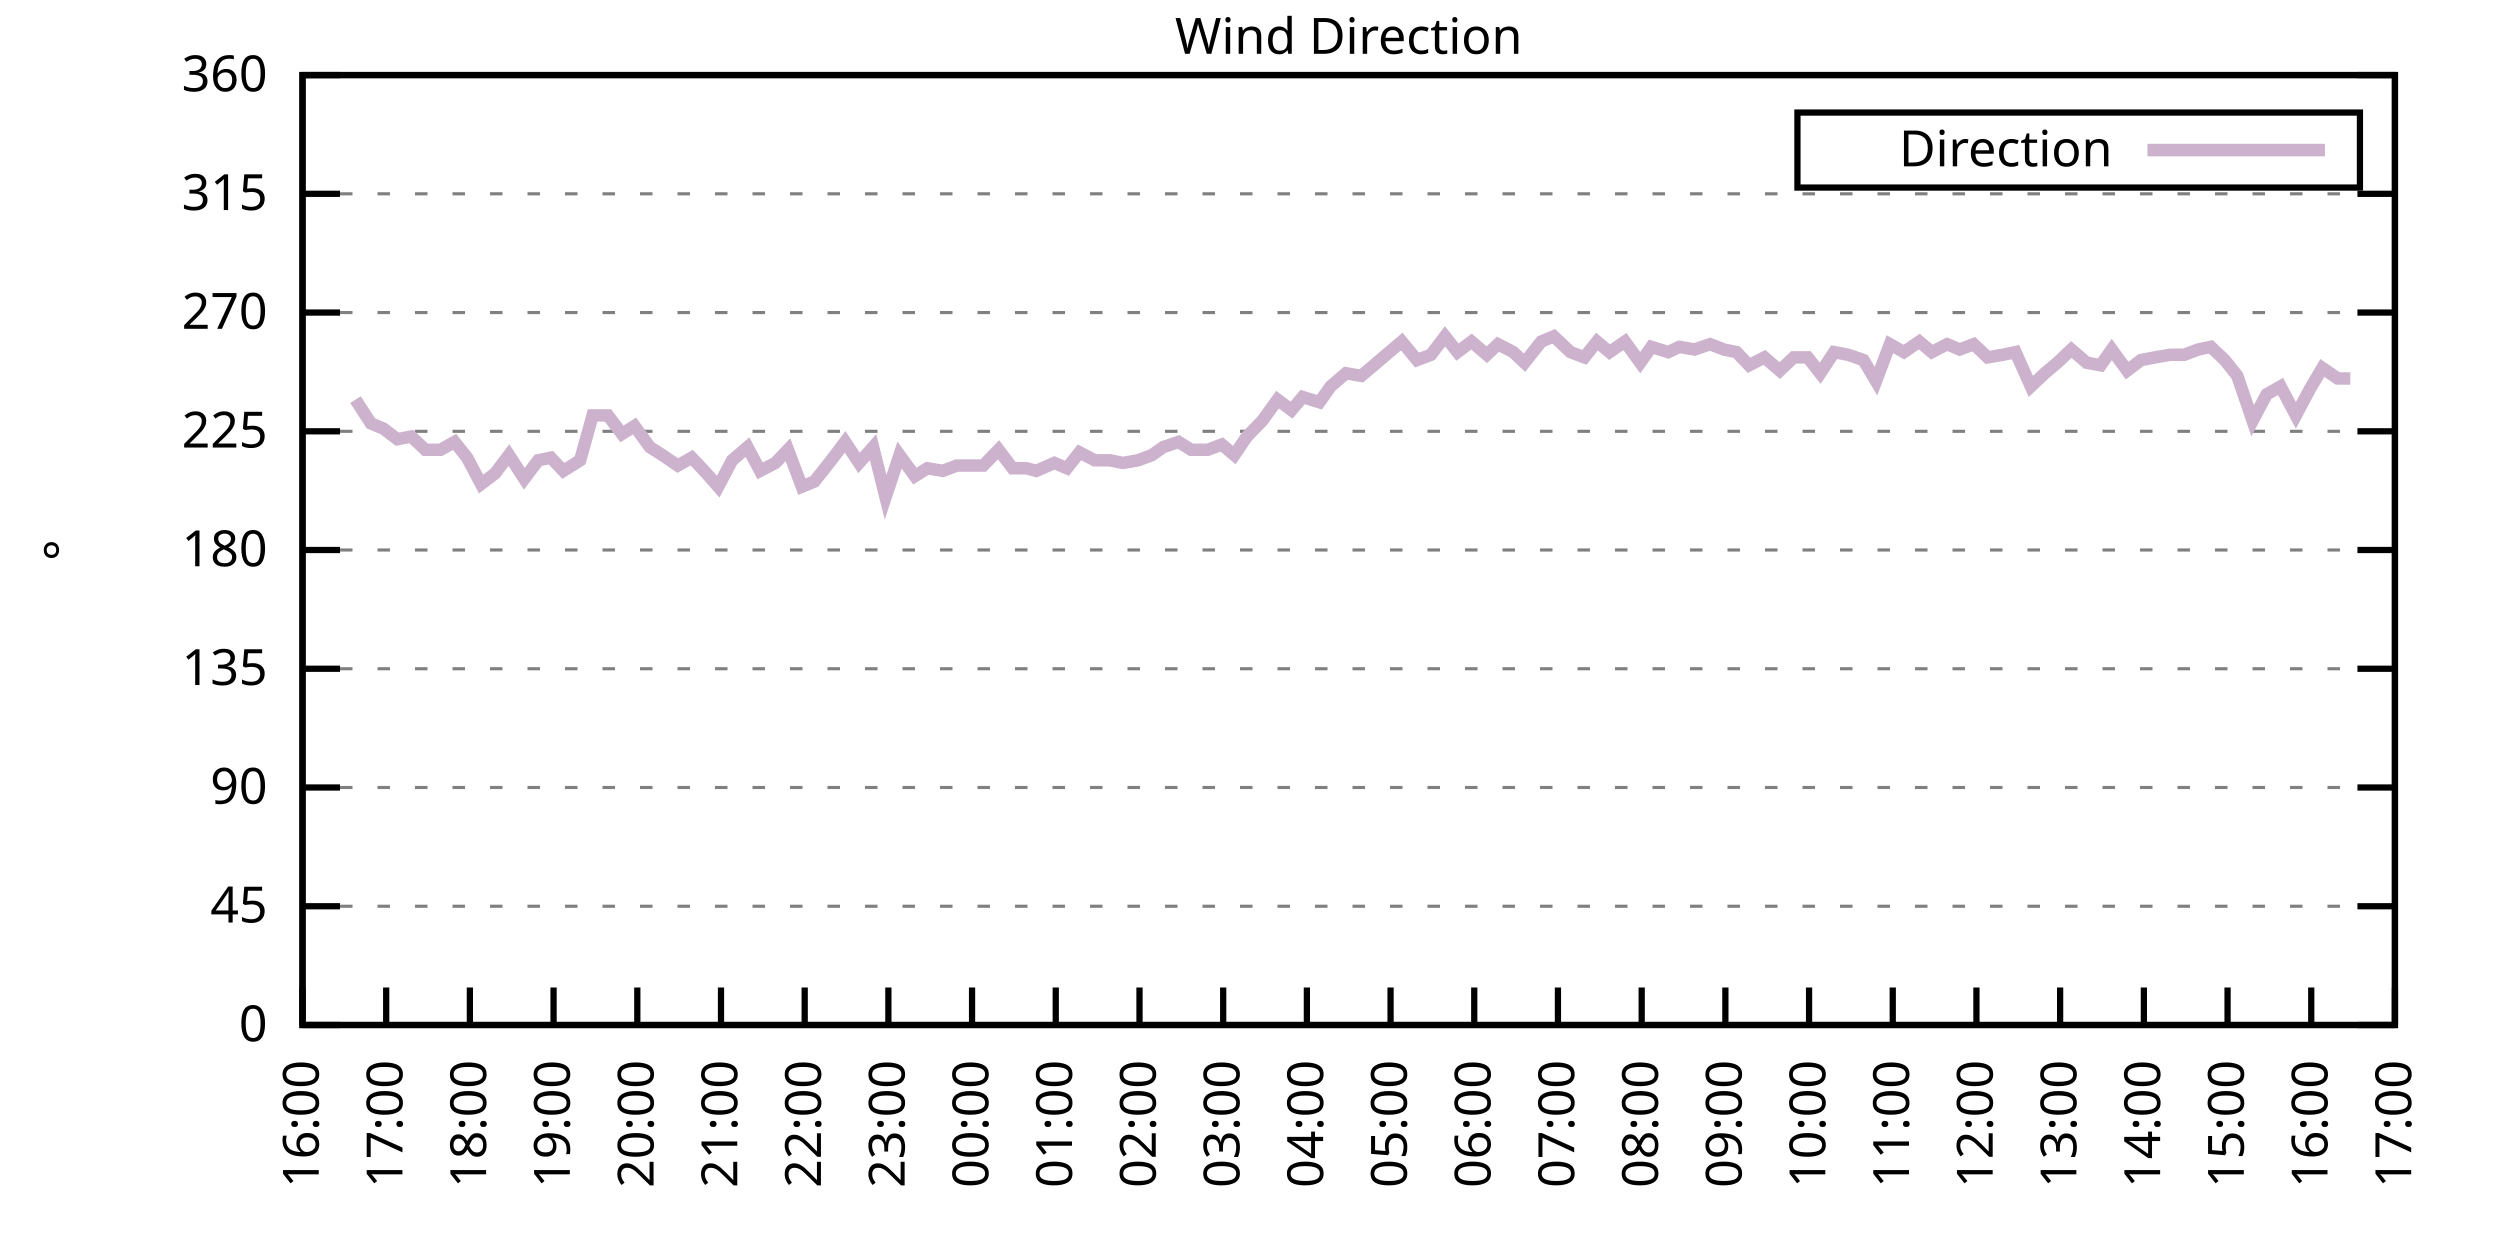
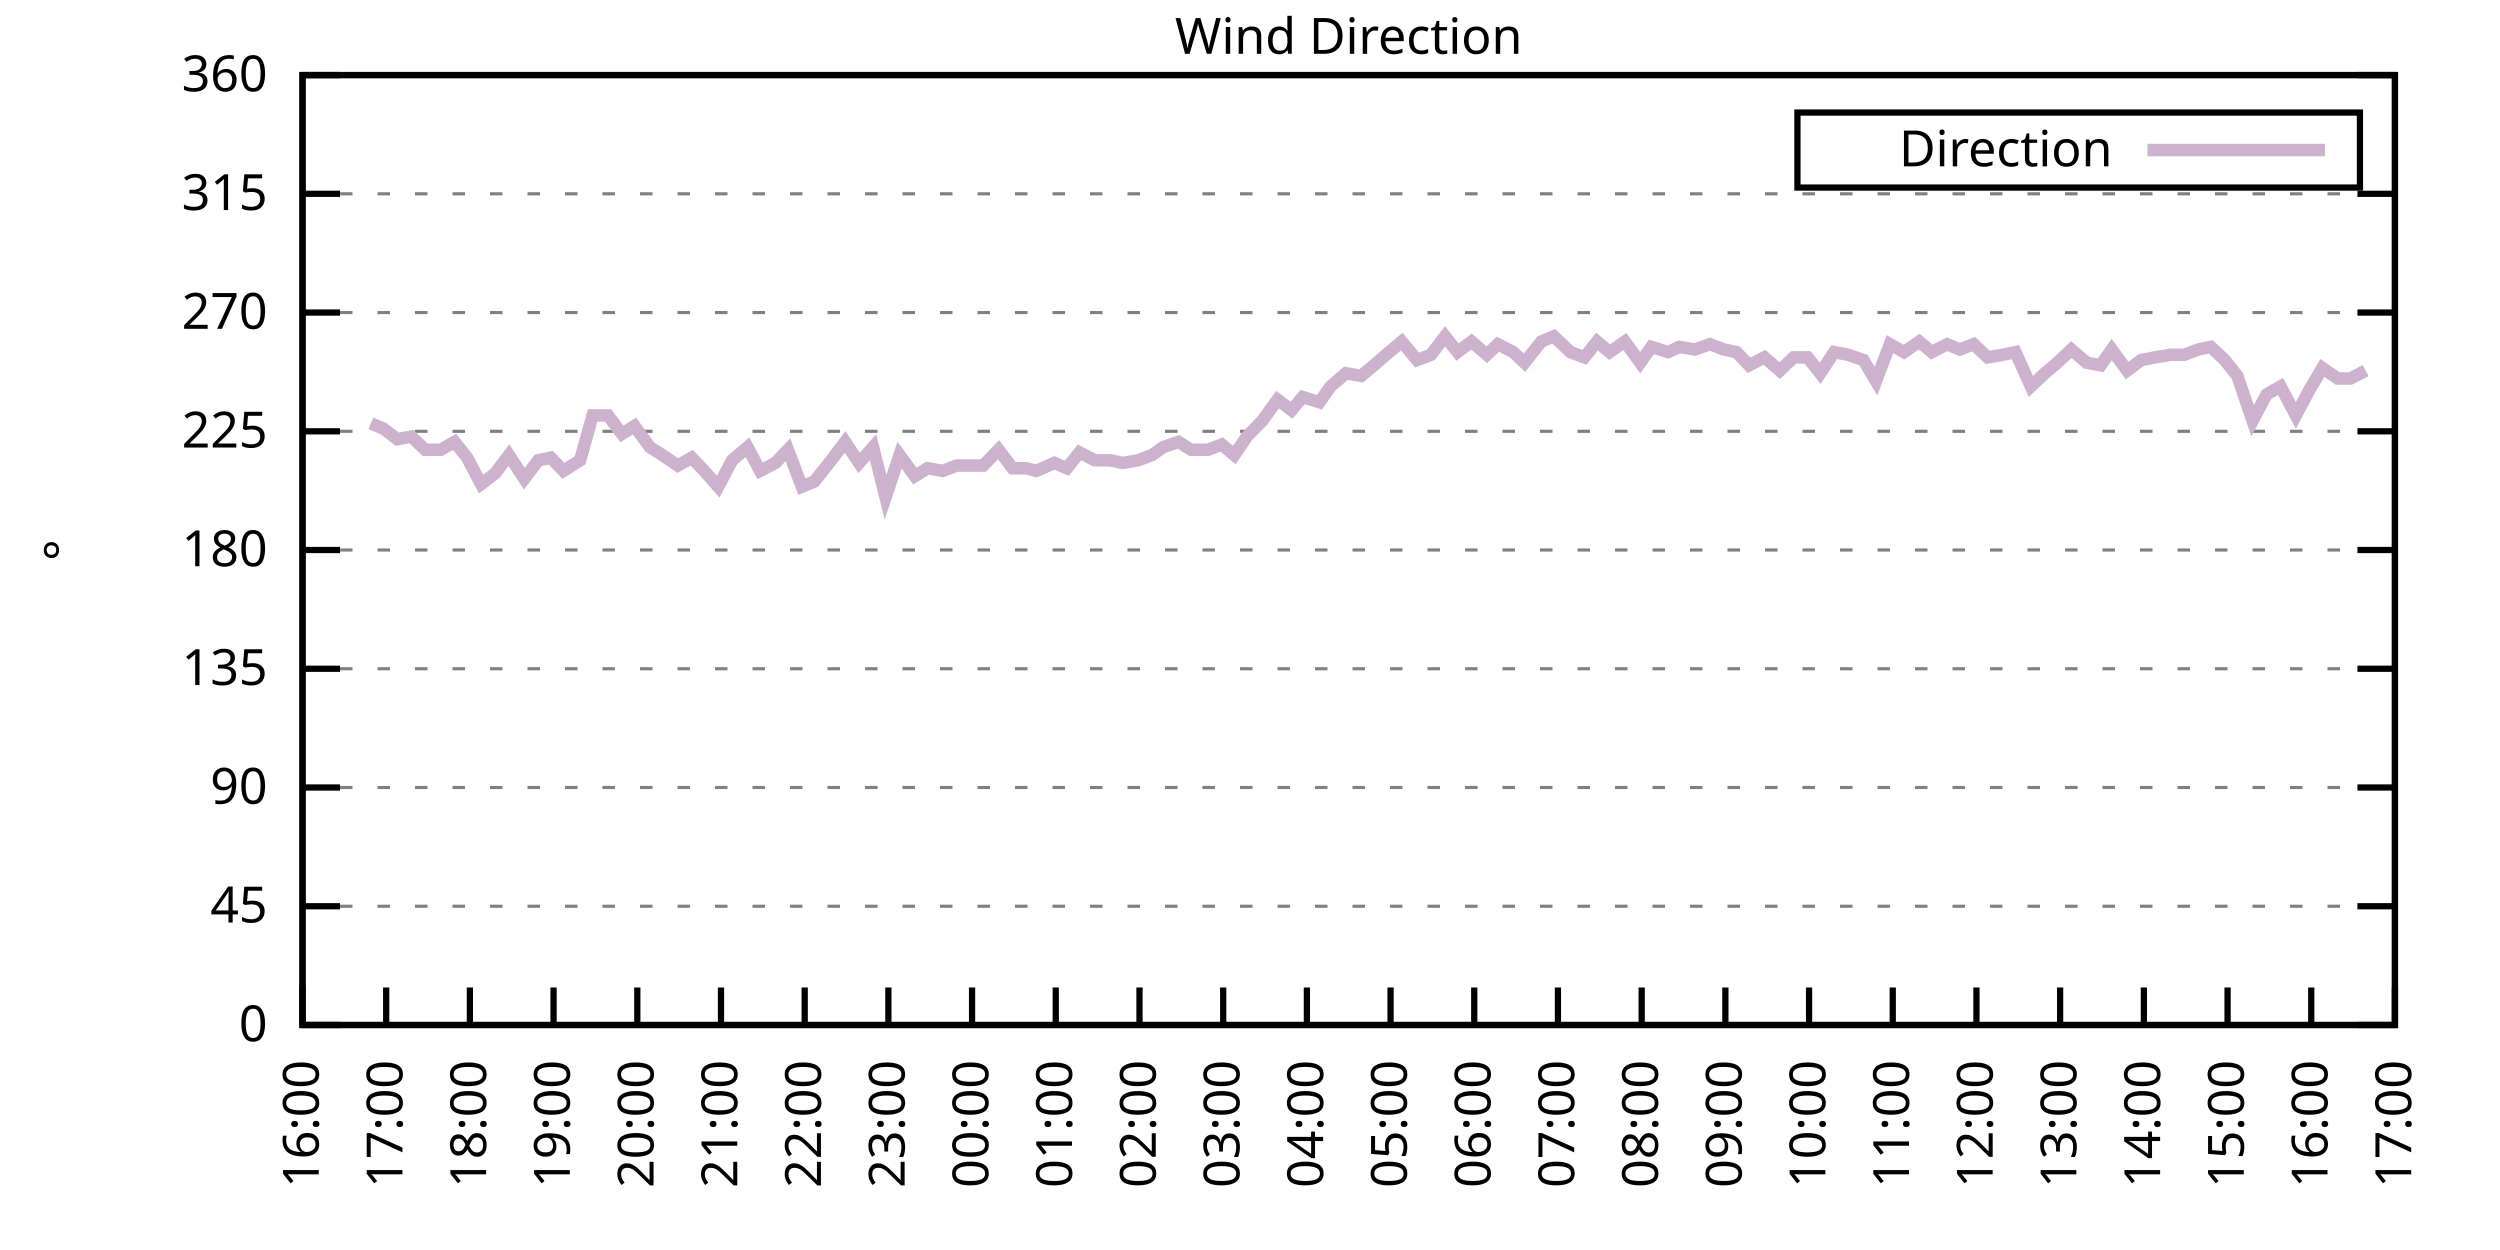
<svg xmlns="http://www.w3.org/2000/svg" xmlns:xlink="http://www.w3.org/1999/xlink" width="400" height="200" viewBox="0 0 400 200">
  <g id="gnuplot_canvas">
    <rect x="0" y="0" width="400" height="200" fill="none" />
    <defs>
      <circle id="gpDot" r="0.5" stroke-width="0.5" stroke="currentColor" />
      <path id="gpPt0" stroke-width="0.333" stroke="currentColor" d="M-1,0 h2 M0,-1 v2" />
      <path id="gpPt1" stroke-width="0.333" stroke="currentColor" d="M-1,-1 L1,1 M1,-1 L-1,1" />
      <path id="gpPt2" stroke-width="0.333" stroke="currentColor" d="M-1,0 L1,0 M0,-1 L0,1 M-1,-1 L1,1 M-1,1 L1,-1" />
      <rect id="gpPt3" stroke-width="0.333" stroke="currentColor" x="-1" y="-1" width="2" height="2" />
      <rect id="gpPt4" stroke-width="0.333" stroke="currentColor" fill="currentColor" x="-1" y="-1" width="2" height="2" />
      <circle id="gpPt5" stroke-width="0.333" stroke="currentColor" cx="0" cy="0" r="1" />
      <use xlink:href="#gpPt5" id="gpPt6" fill="currentColor" stroke="none" />
      <path id="gpPt7" stroke-width="0.333" stroke="currentColor" d="M0,-1.33 L-1.33,0.67 L1.33,0.67 z" />
      <use xlink:href="#gpPt7" id="gpPt8" fill="currentColor" stroke="none" />
      <use xlink:href="#gpPt7" id="gpPt9" stroke="currentColor" transform="rotate(180)" />
      <use xlink:href="#gpPt9" id="gpPt10" fill="currentColor" stroke="none" />
      <use xlink:href="#gpPt3" id="gpPt11" stroke="currentColor" transform="rotate(45)" />
      <use xlink:href="#gpPt11" id="gpPt12" fill="currentColor" stroke="none" />
      <path id="gpPt13" stroke-width="0.333" stroke="currentColor" d="M0,1.330 L1.265,0.411 L0.782,-1.067 L-0.782,-1.076 L-1.265,0.411 z" />
      <use xlink:href="#gpPt13" id="gpPt14" fill="currentColor" stroke="none" />
      <filter id="textbox" filterUnits="objectBoundingBox" x="0" y="0" height="1" width="1">
        <feFlood flood-color="white" flood-opacity="1" result="bgnd" />
        <feComposite in="SourceGraphic" in2="bgnd" operator="atop" />
      </filter>
      <filter id="greybox" filterUnits="objectBoundingBox" x="0" y="0" height="1" width="1">
        <feFlood flood-color="lightgrey" flood-opacity="1" result="grey" />
        <feComposite in="SourceGraphic" in2="grey" operator="atop" />
      </filter>
    </defs>
    <g fill="none" color="white" stroke="currentColor" stroke-width="1.00" stroke-linecap="butt" stroke-linejoin="miter">
</g>
    <g fill="none" color="black" stroke="currentColor" stroke-width="1.00" stroke-linecap="butt" stroke-linejoin="miter">
      <g stroke="none" shape-rendering="crispEdges">
        <polygon fill="rgb(255, 255, 255)" points="48.40,164.00 383.18,164.00 383.18,12.02 48.40,12.02 " />
      </g>
    </g>
    <g fill="none" color="black" stroke="currentColor" stroke-width="1.00" stroke-linecap="butt" stroke-linejoin="miter">
</g>
    <g fill="none" color="black" stroke="black" stroke-width="0.50" stroke-linecap="butt" stroke-linejoin="miter">
</g>
    <g fill="none" color="gray" stroke="currentColor" stroke-width="0.50" stroke-linecap="butt" stroke-linejoin="miter">
      <path stroke="gray" stroke-dasharray="2,4" class="gridline" d="M48.40,164.00 L383.19,164.00  " />
    </g>
    <g fill="none" color="gray" stroke="gray" stroke-width="1.00" stroke-linecap="butt" stroke-linejoin="miter">
</g>
    <g fill="none" color="black" stroke="currentColor" stroke-width="1.00" stroke-linecap="butt" stroke-linejoin="miter">
      <path stroke="black" d="M48.40,164.00 L54.40,164.00 M383.19,164.00 L377.19,164.00  " />
      <g transform="translate(42.80,166.60)" stroke="none" fill="black" font-family="Sans" font-size="8.00" text-anchor="end">
        <text>
          <tspan font-family="Sans"> 0</tspan>
        </text>
      </g>
    </g>
    <g fill="none" color="black" stroke="currentColor" stroke-width="1.00" stroke-linecap="butt" stroke-linejoin="miter">
</g>
    <g fill="none" color="black" stroke="black" stroke-width="0.50" stroke-linecap="butt" stroke-linejoin="miter">
</g>
    <g fill="none" color="gray" stroke="currentColor" stroke-width="0.50" stroke-linecap="butt" stroke-linejoin="miter">
      <path stroke="gray" stroke-dasharray="2,4" class="gridline" d="M48.40,145.00 L383.19,145.00  " />
    </g>
    <g fill="none" color="gray" stroke="gray" stroke-width="1.00" stroke-linecap="butt" stroke-linejoin="miter">
</g>
    <g fill="none" color="black" stroke="currentColor" stroke-width="1.00" stroke-linecap="butt" stroke-linejoin="miter">
      <path stroke="black" d="M48.40,145.00 L54.40,145.00 M383.19,145.00 L377.19,145.00  " />
      <g transform="translate(42.80,147.60)" stroke="none" fill="black" font-family="Sans" font-size="8.00" text-anchor="end">
        <text>
          <tspan font-family="Sans"> 45</tspan>
        </text>
      </g>
    </g>
    <g fill="none" color="black" stroke="currentColor" stroke-width="1.00" stroke-linecap="butt" stroke-linejoin="miter">
</g>
    <g fill="none" color="black" stroke="black" stroke-width="0.50" stroke-linecap="butt" stroke-linejoin="miter">
</g>
    <g fill="none" color="gray" stroke="currentColor" stroke-width="0.50" stroke-linecap="butt" stroke-linejoin="miter">
      <path stroke="gray" stroke-dasharray="2,4" class="gridline" d="M48.40,126.00 L383.19,126.00  " />
    </g>
    <g fill="none" color="gray" stroke="gray" stroke-width="1.00" stroke-linecap="butt" stroke-linejoin="miter">
</g>
    <g fill="none" color="black" stroke="currentColor" stroke-width="1.00" stroke-linecap="butt" stroke-linejoin="miter">
      <path stroke="black" d="M48.40,126.00 L54.40,126.00 M383.19,126.00 L377.19,126.00  " />
      <g transform="translate(42.80,128.60)" stroke="none" fill="black" font-family="Sans" font-size="8.00" text-anchor="end">
        <text>
          <tspan font-family="Sans"> 90</tspan>
        </text>
      </g>
    </g>
    <g fill="none" color="black" stroke="currentColor" stroke-width="1.00" stroke-linecap="butt" stroke-linejoin="miter">
</g>
    <g fill="none" color="black" stroke="black" stroke-width="0.50" stroke-linecap="butt" stroke-linejoin="miter">
</g>
    <g fill="none" color="gray" stroke="currentColor" stroke-width="0.50" stroke-linecap="butt" stroke-linejoin="miter">
      <path stroke="gray" stroke-dasharray="2,4" class="gridline" d="M48.40,107.00 L383.19,107.00  " />
    </g>
    <g fill="none" color="gray" stroke="gray" stroke-width="1.00" stroke-linecap="butt" stroke-linejoin="miter">
</g>
    <g fill="none" color="black" stroke="currentColor" stroke-width="1.00" stroke-linecap="butt" stroke-linejoin="miter">
      <path stroke="black" d="M48.40,107.00 L54.40,107.00 M383.19,107.00 L377.19,107.00  " />
      <g transform="translate(42.80,109.60)" stroke="none" fill="black" font-family="Sans" font-size="8.00" text-anchor="end">
        <text>
          <tspan font-family="Sans"> 135</tspan>
        </text>
      </g>
    </g>
    <g fill="none" color="black" stroke="currentColor" stroke-width="1.00" stroke-linecap="butt" stroke-linejoin="miter">
</g>
    <g fill="none" color="black" stroke="black" stroke-width="0.50" stroke-linecap="butt" stroke-linejoin="miter">
</g>
    <g fill="none" color="gray" stroke="currentColor" stroke-width="0.50" stroke-linecap="butt" stroke-linejoin="miter">
      <path stroke="gray" stroke-dasharray="2,4" class="gridline" d="M48.40,88.00 L383.19,88.00  " />
    </g>
    <g fill="none" color="gray" stroke="gray" stroke-width="1.00" stroke-linecap="butt" stroke-linejoin="miter">
</g>
    <g fill="none" color="black" stroke="currentColor" stroke-width="1.00" stroke-linecap="butt" stroke-linejoin="miter">
      <path stroke="black" d="M48.40,88.00 L54.40,88.00 M383.19,88.00 L377.19,88.00  " />
      <g transform="translate(42.80,90.60)" stroke="none" fill="black" font-family="Sans" font-size="8.00" text-anchor="end">
        <text>
          <tspan font-family="Sans"> 180</tspan>
        </text>
      </g>
    </g>
    <g fill="none" color="black" stroke="currentColor" stroke-width="1.00" stroke-linecap="butt" stroke-linejoin="miter">
</g>
    <g fill="none" color="black" stroke="black" stroke-width="0.50" stroke-linecap="butt" stroke-linejoin="miter">
</g>
    <g fill="none" color="gray" stroke="currentColor" stroke-width="0.50" stroke-linecap="butt" stroke-linejoin="miter">
      <path stroke="gray" stroke-dasharray="2,4" class="gridline" d="M48.40,69.01 L383.19,69.01  " />
    </g>
    <g fill="none" color="gray" stroke="gray" stroke-width="1.00" stroke-linecap="butt" stroke-linejoin="miter">
</g>
    <g fill="none" color="black" stroke="currentColor" stroke-width="1.00" stroke-linecap="butt" stroke-linejoin="miter">
      <path stroke="black" d="M48.40,69.01 L54.40,69.01 M383.19,69.01 L377.19,69.01  " />
      <g transform="translate(42.80,71.61)" stroke="none" fill="black" font-family="Sans" font-size="8.00" text-anchor="end">
        <text>
          <tspan font-family="Sans"> 225</tspan>
        </text>
      </g>
    </g>
    <g fill="none" color="black" stroke="currentColor" stroke-width="1.00" stroke-linecap="butt" stroke-linejoin="miter">
</g>
    <g fill="none" color="black" stroke="black" stroke-width="0.50" stroke-linecap="butt" stroke-linejoin="miter">
</g>
    <g fill="none" color="gray" stroke="currentColor" stroke-width="0.50" stroke-linecap="butt" stroke-linejoin="miter">
      <path stroke="gray" stroke-dasharray="2,4" class="gridline" d="M48.40,50.01 L383.19,50.01  " />
    </g>
    <g fill="none" color="gray" stroke="gray" stroke-width="1.00" stroke-linecap="butt" stroke-linejoin="miter">
</g>
    <g fill="none" color="black" stroke="currentColor" stroke-width="1.00" stroke-linecap="butt" stroke-linejoin="miter">
      <path stroke="black" d="M48.40,50.01 L54.40,50.01 M383.19,50.01 L377.19,50.01  " />
      <g transform="translate(42.80,52.61)" stroke="none" fill="black" font-family="Sans" font-size="8.00" text-anchor="end">
        <text>
          <tspan font-family="Sans"> 270</tspan>
        </text>
      </g>
    </g>
    <g fill="none" color="black" stroke="currentColor" stroke-width="1.00" stroke-linecap="butt" stroke-linejoin="miter">
</g>
    <g fill="none" color="black" stroke="black" stroke-width="0.50" stroke-linecap="butt" stroke-linejoin="miter">
</g>
    <g fill="none" color="gray" stroke="currentColor" stroke-width="0.50" stroke-linecap="butt" stroke-linejoin="miter">
      <path stroke="gray" stroke-dasharray="2,4" class="gridline" d="M48.40,31.01 L383.19,31.01  " />
    </g>
    <g fill="none" color="gray" stroke="gray" stroke-width="1.00" stroke-linecap="butt" stroke-linejoin="miter">
</g>
    <g fill="none" color="black" stroke="currentColor" stroke-width="1.00" stroke-linecap="butt" stroke-linejoin="miter">
      <path stroke="black" d="M48.40,31.01 L54.40,31.01 M383.19,31.01 L377.19,31.01  " />
      <g transform="translate(42.80,33.61)" stroke="none" fill="black" font-family="Sans" font-size="8.00" text-anchor="end">
        <text>
          <tspan font-family="Sans"> 315</tspan>
        </text>
      </g>
    </g>
    <g fill="none" color="black" stroke="currentColor" stroke-width="1.00" stroke-linecap="butt" stroke-linejoin="miter">
</g>
    <g fill="none" color="black" stroke="black" stroke-width="0.50" stroke-linecap="butt" stroke-linejoin="miter">
</g>
    <g fill="none" color="gray" stroke="currentColor" stroke-width="0.50" stroke-linecap="butt" stroke-linejoin="miter">
      <path stroke="gray" stroke-dasharray="2,4" class="gridline" d="M48.40,12.01 L383.19,12.01  " />
    </g>
    <g fill="none" color="gray" stroke="gray" stroke-width="1.00" stroke-linecap="butt" stroke-linejoin="miter">
</g>
    <g fill="none" color="black" stroke="currentColor" stroke-width="1.00" stroke-linecap="butt" stroke-linejoin="miter">
      <path stroke="black" d="M48.40,12.01 L54.40,12.01 M383.19,12.01 L377.19,12.01  " />
      <g transform="translate(42.80,14.61)" stroke="none" fill="black" font-family="Sans" font-size="8.00" text-anchor="end">
        <text>
          <tspan font-family="Sans"> 360</tspan>
        </text>
      </g>
    </g>
    <g fill="none" color="black" stroke="currentColor" stroke-width="1.00" stroke-linecap="butt" stroke-linejoin="miter">
      <path stroke="black" d="M48.40,164.00 L48.40,158.00  " />
      <g transform="translate(51.00,169.60) rotate(270.00)" stroke="none" fill="black" font-family="Sans" font-size="8.00" text-anchor="end">
        <text>
          <tspan font-family="Sans">16:00</tspan>
        </text>
      </g>
    </g>
    <g fill="none" color="black" stroke="currentColor" stroke-width="1.00" stroke-linecap="butt" stroke-linejoin="miter">
      <path stroke="black" d="M61.79,164.00 L61.79,158.00  " />
      <g transform="translate(64.39,169.60) rotate(270.00)" stroke="none" fill="black" font-family="Sans" font-size="8.00" text-anchor="end">
        <text>
          <tspan font-family="Sans">17:00</tspan>
        </text>
      </g>
    </g>
    <g fill="none" color="black" stroke="currentColor" stroke-width="1.00" stroke-linecap="butt" stroke-linejoin="miter">
      <path stroke="black" d="M75.18,164.00 L75.18,158.00  " />
      <g transform="translate(77.78,169.60) rotate(270.00)" stroke="none" fill="black" font-family="Sans" font-size="8.00" text-anchor="end">
        <text>
          <tspan font-family="Sans">18:00</tspan>
        </text>
      </g>
    </g>
    <g fill="none" color="black" stroke="currentColor" stroke-width="1.00" stroke-linecap="butt" stroke-linejoin="miter">
      <path stroke="black" d="M88.57,164.00 L88.57,158.00  " />
      <g transform="translate(91.17,169.60) rotate(270.00)" stroke="none" fill="black" font-family="Sans" font-size="8.00" text-anchor="end">
        <text>
          <tspan font-family="Sans">19:00</tspan>
        </text>
      </g>
    </g>
    <g fill="none" color="black" stroke="currentColor" stroke-width="1.00" stroke-linecap="butt" stroke-linejoin="miter">
      <path stroke="black" d="M101.97,164.00 L101.97,158.00  " />
      <g transform="translate(104.57,169.60) rotate(270.00)" stroke="none" fill="black" font-family="Sans" font-size="8.00" text-anchor="end">
        <text>
          <tspan font-family="Sans">20:00</tspan>
        </text>
      </g>
    </g>
    <g fill="none" color="black" stroke="currentColor" stroke-width="1.00" stroke-linecap="butt" stroke-linejoin="miter">
      <path stroke="black" d="M115.36,164.00 L115.36,158.00  " />
      <g transform="translate(117.96,169.60) rotate(270.00)" stroke="none" fill="black" font-family="Sans" font-size="8.00" text-anchor="end">
        <text>
          <tspan font-family="Sans">21:00</tspan>
        </text>
      </g>
    </g>
    <g fill="none" color="black" stroke="currentColor" stroke-width="1.00" stroke-linecap="butt" stroke-linejoin="miter">
      <path stroke="black" d="M128.75,164.00 L128.75,158.00  " />
      <g transform="translate(131.35,169.60) rotate(270.00)" stroke="none" fill="black" font-family="Sans" font-size="8.00" text-anchor="end">
        <text>
          <tspan font-family="Sans">22:00</tspan>
        </text>
      </g>
    </g>
    <g fill="none" color="black" stroke="currentColor" stroke-width="1.00" stroke-linecap="butt" stroke-linejoin="miter">
      <path stroke="black" d="M142.14,164.00 L142.14,158.00  " />
      <g transform="translate(144.74,169.60) rotate(270.00)" stroke="none" fill="black" font-family="Sans" font-size="8.00" text-anchor="end">
        <text>
          <tspan font-family="Sans">23:00</tspan>
        </text>
      </g>
    </g>
    <g fill="none" color="black" stroke="currentColor" stroke-width="1.00" stroke-linecap="butt" stroke-linejoin="miter">
      <path stroke="black" d="M155.53,164.00 L155.53,158.00  " />
      <g transform="translate(158.13,169.60) rotate(270.00)" stroke="none" fill="black" font-family="Sans" font-size="8.00" text-anchor="end">
        <text>
          <tspan font-family="Sans">00:00</tspan>
        </text>
      </g>
    </g>
    <g fill="none" color="black" stroke="currentColor" stroke-width="1.00" stroke-linecap="butt" stroke-linejoin="miter">
      <path stroke="black" d="M168.92,164.00 L168.92,158.00  " />
      <g transform="translate(171.52,169.60) rotate(270.00)" stroke="none" fill="black" font-family="Sans" font-size="8.00" text-anchor="end">
        <text>
          <tspan font-family="Sans">01:00</tspan>
        </text>
      </g>
    </g>
    <g fill="none" color="black" stroke="currentColor" stroke-width="1.00" stroke-linecap="butt" stroke-linejoin="miter">
      <path stroke="black" d="M182.32,164.00 L182.32,158.00  " />
      <g transform="translate(184.92,169.60) rotate(270.00)" stroke="none" fill="black" font-family="Sans" font-size="8.00" text-anchor="end">
        <text>
          <tspan font-family="Sans">02:00</tspan>
        </text>
      </g>
    </g>
    <g fill="none" color="black" stroke="currentColor" stroke-width="1.00" stroke-linecap="butt" stroke-linejoin="miter">
      <path stroke="black" d="M195.71,164.00 L195.71,158.00  " />
      <g transform="translate(198.31,169.60) rotate(270.00)" stroke="none" fill="black" font-family="Sans" font-size="8.00" text-anchor="end">
        <text>
          <tspan font-family="Sans">03:00</tspan>
        </text>
      </g>
    </g>
    <g fill="none" color="black" stroke="currentColor" stroke-width="1.00" stroke-linecap="butt" stroke-linejoin="miter">
      <path stroke="black" d="M209.10,164.00 L209.10,158.00  " />
      <g transform="translate(211.70,169.60) rotate(270.00)" stroke="none" fill="black" font-family="Sans" font-size="8.00" text-anchor="end">
        <text>
          <tspan font-family="Sans">04:00</tspan>
        </text>
      </g>
    </g>
    <g fill="none" color="black" stroke="currentColor" stroke-width="1.00" stroke-linecap="butt" stroke-linejoin="miter">
      <path stroke="black" d="M222.49,164.00 L222.49,158.00  " />
      <g transform="translate(225.09,169.60) rotate(270.00)" stroke="none" fill="black" font-family="Sans" font-size="8.00" text-anchor="end">
        <text>
          <tspan font-family="Sans">05:00</tspan>
        </text>
      </g>
    </g>
    <g fill="none" color="black" stroke="currentColor" stroke-width="1.00" stroke-linecap="butt" stroke-linejoin="miter">
      <path stroke="black" d="M235.88,164.00 L235.88,158.00  " />
      <g transform="translate(238.48,169.60) rotate(270.00)" stroke="none" fill="black" font-family="Sans" font-size="8.00" text-anchor="end">
        <text>
          <tspan font-family="Sans">06:00</tspan>
        </text>
      </g>
    </g>
    <g fill="none" color="black" stroke="currentColor" stroke-width="1.00" stroke-linecap="butt" stroke-linejoin="miter">
      <path stroke="black" d="M249.27,164.00 L249.27,158.00  " />
      <g transform="translate(251.87,169.60) rotate(270.00)" stroke="none" fill="black" font-family="Sans" font-size="8.00" text-anchor="end">
        <text>
          <tspan font-family="Sans">07:00</tspan>
        </text>
      </g>
    </g>
    <g fill="none" color="black" stroke="currentColor" stroke-width="1.00" stroke-linecap="butt" stroke-linejoin="miter">
      <path stroke="black" d="M262.67,164.00 L262.67,158.00  " />
      <g transform="translate(265.27,169.60) rotate(270.00)" stroke="none" fill="black" font-family="Sans" font-size="8.00" text-anchor="end">
        <text>
          <tspan font-family="Sans">08:00</tspan>
        </text>
      </g>
    </g>
    <g fill="none" color="black" stroke="currentColor" stroke-width="1.00" stroke-linecap="butt" stroke-linejoin="miter">
      <path stroke="black" d="M276.06,164.00 L276.06,158.00  " />
      <g transform="translate(278.66,169.60) rotate(270.00)" stroke="none" fill="black" font-family="Sans" font-size="8.00" text-anchor="end">
        <text>
          <tspan font-family="Sans">09:00</tspan>
        </text>
      </g>
    </g>
    <g fill="none" color="black" stroke="currentColor" stroke-width="1.00" stroke-linecap="butt" stroke-linejoin="miter">
      <path stroke="black" d="M289.45,164.00 L289.45,158.00  " />
      <g transform="translate(292.05,169.60) rotate(270.00)" stroke="none" fill="black" font-family="Sans" font-size="8.00" text-anchor="end">
        <text>
          <tspan font-family="Sans">10:00</tspan>
        </text>
      </g>
    </g>
    <g fill="none" color="black" stroke="currentColor" stroke-width="1.00" stroke-linecap="butt" stroke-linejoin="miter">
      <path stroke="black" d="M302.84,164.00 L302.84,158.00  " />
      <g transform="translate(305.44,169.60) rotate(270.00)" stroke="none" fill="black" font-family="Sans" font-size="8.00" text-anchor="end">
        <text>
          <tspan font-family="Sans">11:00</tspan>
        </text>
      </g>
    </g>
    <g fill="none" color="black" stroke="currentColor" stroke-width="1.00" stroke-linecap="butt" stroke-linejoin="miter">
      <path stroke="black" d="M316.23,164.00 L316.23,158.00  " />
      <g transform="translate(318.83,169.60) rotate(270.00)" stroke="none" fill="black" font-family="Sans" font-size="8.00" text-anchor="end">
        <text>
          <tspan font-family="Sans">12:00</tspan>
        </text>
      </g>
    </g>
    <g fill="none" color="black" stroke="currentColor" stroke-width="1.00" stroke-linecap="butt" stroke-linejoin="miter">
      <path stroke="black" d="M329.62,164.00 L329.62,158.00  " />
      <g transform="translate(332.22,169.60) rotate(270.00)" stroke="none" fill="black" font-family="Sans" font-size="8.00" text-anchor="end">
        <text>
          <tspan font-family="Sans">13:00</tspan>
        </text>
      </g>
    </g>
    <g fill="none" color="black" stroke="currentColor" stroke-width="1.00" stroke-linecap="butt" stroke-linejoin="miter">
      <path stroke="black" d="M343.02,164.00 L343.02,158.00  " />
      <g transform="translate(345.62,169.60) rotate(270.00)" stroke="none" fill="black" font-family="Sans" font-size="8.00" text-anchor="end">
        <text>
          <tspan font-family="Sans">14:00</tspan>
        </text>
      </g>
    </g>
    <g fill="none" color="black" stroke="currentColor" stroke-width="1.00" stroke-linecap="butt" stroke-linejoin="miter">
      <path stroke="black" d="M356.41,164.00 L356.41,158.00  " />
      <g transform="translate(359.01,169.60) rotate(270.00)" stroke="none" fill="black" font-family="Sans" font-size="8.00" text-anchor="end">
        <text>
          <tspan font-family="Sans">15:00</tspan>
        </text>
      </g>
    </g>
    <g fill="none" color="black" stroke="currentColor" stroke-width="1.00" stroke-linecap="butt" stroke-linejoin="miter">
      <path stroke="black" d="M369.80,164.00 L369.80,158.00  " />
      <g transform="translate(372.40,169.60) rotate(270.00)" stroke="none" fill="black" font-family="Sans" font-size="8.00" text-anchor="end">
        <text>
          <tspan font-family="Sans">16:00</tspan>
        </text>
      </g>
    </g>
    <g fill="none" color="black" stroke="currentColor" stroke-width="1.00" stroke-linecap="butt" stroke-linejoin="miter">
      <path stroke="black" d="M383.19,164.00 L383.19,158.00  " />
      <g transform="translate(385.79,169.60) rotate(270.00)" stroke="none" fill="black" font-family="Sans" font-size="8.00" text-anchor="end">
        <text>
          <tspan font-family="Sans">17:00</tspan>
        </text>
      </g>
    </g>
    <g fill="none" color="black" stroke="currentColor" stroke-width="1.00" stroke-linecap="butt" stroke-linejoin="miter">
</g>
    <g fill="none" color="black" stroke="currentColor" stroke-width="1.00" stroke-linecap="butt" stroke-linejoin="miter">
      <path stroke="black" d="M48.40,12.01 L48.40,164.00 L383.19,164.00 L383.19,12.01 L48.40,12.01 Z  " />
    </g>
    <g fill="none" color="black" stroke="currentColor" stroke-width="1.00" stroke-linecap="butt" stroke-linejoin="miter">
</g>
    <g fill="none" color="black" stroke="currentColor" stroke-width="1.00" stroke-linecap="butt" stroke-linejoin="miter">
      <path stroke="black" d="M287.59,30.01 L287.59,18.01 L377.59,18.01 L377.59,30.01 L287.59,30.01 Z  " />
    </g>
    <g id="Wind_direction_plot_1">
      <g fill="none" color="white" stroke="black" stroke-width="2.00" stroke-linecap="butt" stroke-linejoin="miter">
</g>
      <g fill="none" color="black" stroke="currentColor" stroke-width="2.00" stroke-linecap="butt" stroke-linejoin="miter">
        <g transform="translate(337.99,26.61)" stroke="none" fill="black" font-family="Sans" font-size="8.00" text-anchor="end">
          <text>
            <tspan font-family="Sans">Direction</tspan>
          </text>
        </g>
      </g>
      <g fill="none" color="black" stroke="currentColor" stroke-width="2.00" stroke-linecap="butt" stroke-linejoin="miter">
-         <path stroke="rgb(204, 178, 204)" d="M343.59,24.01 L371.99,24.01 M56.88,63.94 L59.34,67.74 L61.35,68.58 L63.58,70.27 L65.81,69.85 L68.04,71.96   L70.50,71.96 L72.73,70.70 L74.74,73.23 L76.97,77.45 L79.20,75.76 L81.43,72.81 L83.89,76.61 L86.12,73.65   L88.13,73.23 L90.14,75.34 L92.82,73.65 L94.82,66.47 L97.28,66.47 L99.51,69.43 L101.52,68.16 L103.98,71.54   L105.98,72.81 L108.44,74.49 L110.67,73.23 L112.68,75.34 L114.91,77.87 L117.14,73.65 L119.60,71.54 L121.61,75.34   L124.06,74.07 L126.07,71.96 L128.30,77.87 L130.31,77.03 L132.99,73.65 L135.22,70.70 L137.45,74.07 L139.69,71.54   L141.69,79.56 L143.93,72.81 L146.38,76.18 L148.39,74.92 L150.85,75.34 L153.08,74.49 L155.31,74.49 L157.32,74.49   L159.77,71.96 L162.01,74.92 L164.24,74.92 L165.80,75.34 L168.70,74.07 L170.71,74.92 L172.72,72.38 L175.17,73.65   L177.63,73.65 L179.64,74.07 L182.09,73.65 L184.32,72.81 L186.11,71.54 L188.57,70.70 L190.57,71.96 L193.25,71.96   L195.48,71.12 L197.49,72.81 L199.50,69.85 L201.96,67.32 L204.41,63.94 L206.64,65.63 L208.43,63.52 L211.11,64.36   L212.89,61.83 L215.35,59.72 L217.80,60.14 L219.81,58.45 L222.27,56.34 L224.28,54.65 L226.73,57.61 L228.96,56.76   L231.20,53.81 L233.20,56.34 L235.44,54.65 L237.89,56.76 L239.68,55.07 L242.13,56.34 L243.92,58.03 L246.60,54.65   L248.60,53.81 L251.28,56.34 L253.51,57.18 L255.52,54.65 L257.53,56.34 L259.99,54.65 L262.44,58.03 L264.23,55.50   L266.91,56.34 L268.69,55.50 L271.15,55.92 L273.60,55.07 L275.83,55.92 L277.84,56.34 L279.85,58.45 L282.31,57.18   L284.76,59.30 L286.99,57.18 L289.23,57.18 L291.23,59.72 L293.47,56.34 L295.70,56.76 L298.15,57.61 L300.16,60.98   L302.39,55.07 L304.63,56.34 L307.08,54.65 L309.09,56.34 L311.54,55.07 L313.55,55.92 L315.79,55.07 L318.02,57.18   L320.47,56.76 L322.48,56.34 L324.94,61.83 L327.17,59.72 L329.18,58.03 L331.41,55.92 L333.86,58.03 L336.10,58.45   L337.88,55.92 L340.34,59.30 L342.57,57.61 L344.80,57.18 L347.26,56.76 L349.49,56.76 L351.72,55.92 L353.73,55.50   L355.96,57.61 L357.97,60.14 L360.42,67.32 L362.66,63.10 L364.89,61.83 L367.34,66.47 L369.58,62.25 L371.58,58.87   L374.04,60.56 L376.05,60.56  " />
+         <path stroke="rgb(204, 178, 204)" d="M343.59,24.01 L371.99,24.01 M59.34,67.74 L61.35,68.58 L63.58,70.27 L65.81,69.85 L68.04,71.96 L70.50,71.96   L72.73,70.70 L74.74,73.23 L76.97,77.45 L79.20,75.76 L81.43,72.81 L83.89,76.61 L86.12,73.65 L88.13,73.23   L90.14,75.34 L92.82,73.65 L94.82,66.47 L97.28,66.47 L99.51,69.43 L101.52,68.16 L103.98,71.54 L105.98,72.81   L108.44,74.49 L110.67,73.23 L112.68,75.34 L114.91,77.87 L117.14,73.65 L119.60,71.54 L121.61,75.34 L124.06,74.07   L126.07,71.96 L128.30,77.87 L130.31,77.03 L132.99,73.65 L135.22,70.70 L137.45,74.07 L139.69,71.54 L141.69,79.56   L143.93,72.81 L146.38,76.18 L148.39,74.92 L150.85,75.34 L153.08,74.49 L155.31,74.49 L157.32,74.49 L159.77,71.96   L162.01,74.92 L164.24,74.92 L165.80,75.34 L168.70,74.07 L170.71,74.92 L172.72,72.38 L175.17,73.65 L177.63,73.65   L179.64,74.07 L182.09,73.65 L184.32,72.81 L186.11,71.54 L188.57,70.70 L190.57,71.96 L193.25,71.96 L195.48,71.12   L197.49,72.81 L199.50,69.85 L201.96,67.32 L204.41,63.94 L206.64,65.63 L208.43,63.52 L211.11,64.36 L212.89,61.83   L215.35,59.72 L217.80,60.14 L219.81,58.45 L222.27,56.34 L224.28,54.65 L226.73,57.61 L228.96,56.76 L231.20,53.81   L233.20,56.34 L235.44,54.65 L237.89,56.76 L239.68,55.07 L242.13,56.34 L243.92,58.03 L246.60,54.65 L248.60,53.81   L251.28,56.34 L253.51,57.18 L255.52,54.65 L257.53,56.34 L259.99,54.65 L262.44,58.03 L264.23,55.50 L266.91,56.34   L268.69,55.50 L271.15,55.92 L273.60,55.07 L275.83,55.92 L277.84,56.34 L279.85,58.45 L282.31,57.18 L284.76,59.30   L286.99,57.18 L289.23,57.18 L291.23,59.72 L293.47,56.34 L295.70,56.76 L298.15,57.61 L300.16,60.98 L302.39,55.07   L304.63,56.34 L307.08,54.65 L309.09,56.34 L311.54,55.07 L313.55,55.92 L315.79,55.07 L318.02,57.18 L320.47,56.76   L322.48,56.34 L324.94,61.83 L327.17,59.72 L329.18,58.03 L331.41,55.92 L333.86,58.03 L336.10,58.45 L337.88,55.92   L340.34,59.30 L342.57,57.61 L344.80,57.18 L347.26,56.76 L349.49,56.76 L351.72,55.92 L353.73,55.50 L355.96,57.61   L357.97,60.14 L360.42,67.32 L362.66,63.10 L364.89,61.83 L367.34,66.47 L369.58,62.25 L371.58,58.87 L374.04,60.56   L376.05,60.56 L378.50,59.30  " />
      </g>
    </g>
    <g fill="none" color="black" stroke="currentColor" stroke-width="2.00" stroke-linecap="butt" stroke-linejoin="miter">
</g>
    <g fill="none" color="black" stroke="black" stroke-width="1.00" stroke-linecap="butt" stroke-linejoin="miter">
</g>
    <g fill="none" color="black" stroke="currentColor" stroke-width="1.00" stroke-linecap="butt" stroke-linejoin="miter">
      <path stroke="black" d="M48.40,12.01 L48.40,164.00 L383.19,164.00 L383.19,12.01 L48.40,12.01 Z  " />
      <g transform="translate(12.80,88.01) rotate(270.00)" stroke="none" fill="black" font-family="Sans" font-size="8.00" text-anchor="middle">
        <text>
          <tspan font-family="Sans">°</tspan>
        </text>
      </g>
    </g>
    <g fill="none" color="black" stroke="currentColor" stroke-width="1.00" stroke-linecap="butt" stroke-linejoin="miter">
</g>
    <g fill="none" color="black" stroke="currentColor" stroke-width="1.00" stroke-linecap="butt" stroke-linejoin="miter">
      <g transform="translate(215.79,8.61)" stroke="none" fill="black" font-family="Sans" font-size="8.00" text-anchor="middle">
        <text>
          <tspan font-family="Sans">Wind Direction</tspan>
        </text>
      </g>
    </g>
    <g fill="none" color="black" stroke="currentColor" stroke-width="1.00" stroke-linecap="butt" stroke-linejoin="miter">
</g>
  </g>
</svg>
